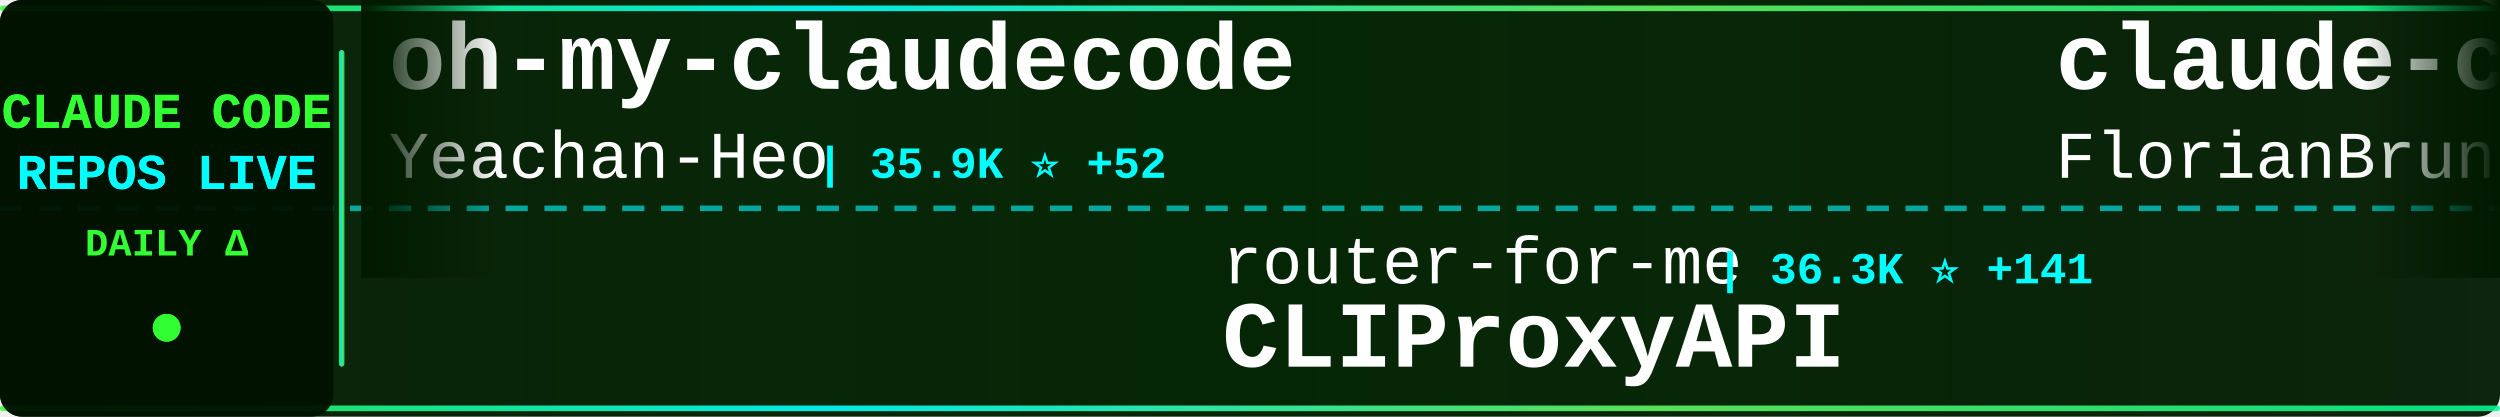
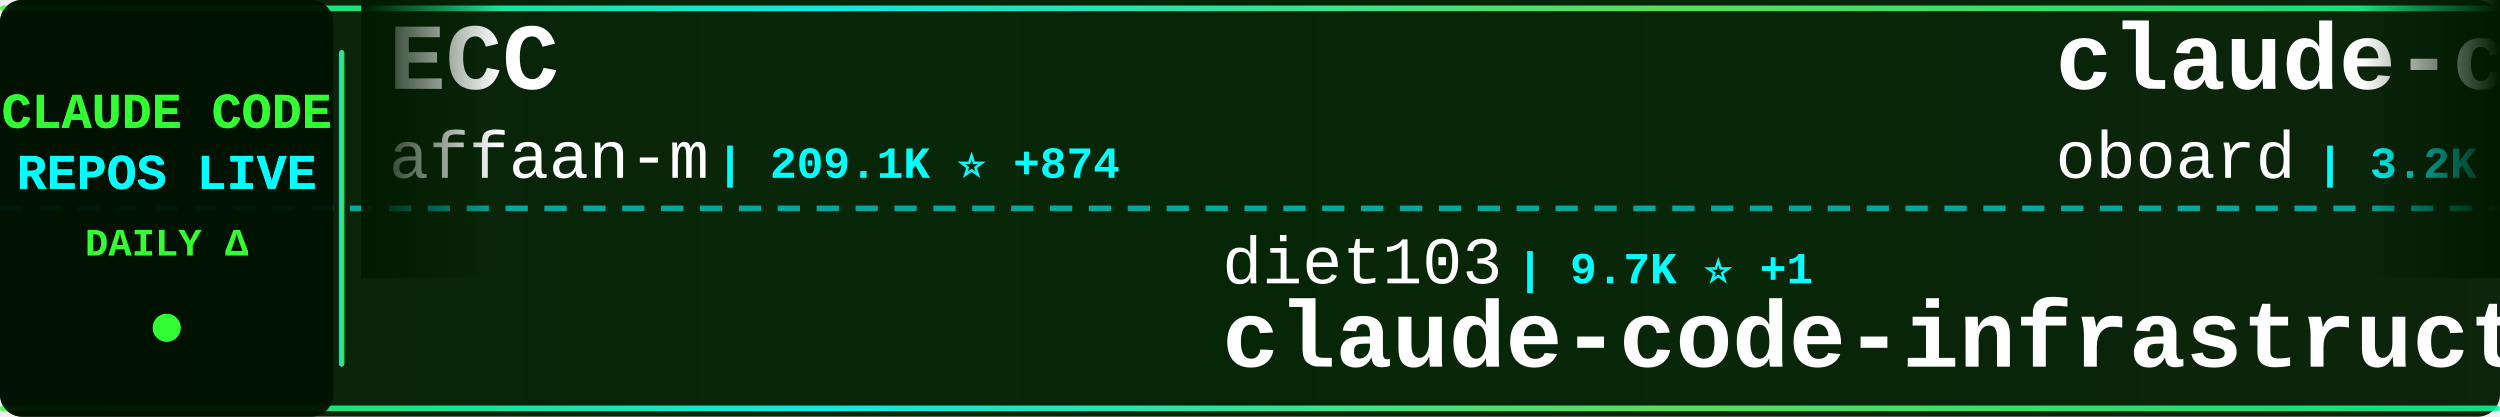
<svg xmlns="http://www.w3.org/2000/svg" width="900" height="150">
  <defs>
    <linearGradient id="tickerBg" x1="0%" y1="0%" x2="100%" y2="0%">
      <stop offset="0%" style="stop-color:#001a00;stop-opacity:0.95" />
      <stop offset="50%" style="stop-color:#002200;stop-opacity:0.98" />
      <stop offset="100%" style="stop-color:#001a00;stop-opacity:0.95" />
    </linearGradient>
    <linearGradient id="borderGrad" x1="0%" y1="0%" x2="100%" y2="0%">
      <stop offset="0%" style="stop-color:#33ff33;stop-opacity:0.85">
        <animate attributeName="stop-opacity" values="0.85;1;0.85" dur="2s" repeatCount="indefinite" />
      </stop>
      <stop offset="33%" style="stop-color:#00ffff;stop-opacity:0.9">
        <animate attributeName="stop-opacity" values="0.9;1;0.9" dur="2.2s" repeatCount="indefinite" />
      </stop>
      <stop offset="66%" style="stop-color:#66ff66;stop-opacity:0.85">
        <animate attributeName="stop-opacity" values="0.85;1;0.85" dur="1.8s" repeatCount="indefinite" />
      </stop>
      <stop offset="100%" style="stop-color:#00ff99;stop-opacity:0.85">
        <animate attributeName="stop-opacity" values="0.85;1;0.85" dur="2s" repeatCount="indefinite" />
      </stop>
    </linearGradient>
    <filter id="textGlow">
      <feGaussianBlur stdDeviation="0.1" result="coloredBlur" />
      <feMerge>
        <feMergeNode in="coloredBlur" />
        <feMergeNode in="SourceGraphic" />
      </feMerge>
    </filter>
    <filter id="metricGlow">
      <feGaussianBlur stdDeviation="0.2" result="coloredBlur" />
      <feMerge>
        <feMergeNode in="coloredBlur" />
        <feMergeNode in="SourceGraphic" />
      </feMerge>
    </filter>
    <linearGradient id="leftFade" x1="0%" y1="0%" x2="100%" y2="0%">
      <stop offset="0%" style="stop-color:#001a00;stop-opacity:1" />
      <stop offset="100%" style="stop-color:#001a00;stop-opacity:0" />
    </linearGradient>
    <linearGradient id="rightFade" x1="0%" y1="0%" x2="100%" y2="0%">
      <stop offset="0%" style="stop-color:#001a00;stop-opacity:0" />
      <stop offset="100%" style="stop-color:#001a00;stop-opacity:1" />
    </linearGradient>
  </defs>
  <rect width="900" height="150" fill="url(#tickerBg)" rx="8" />
  <rect x="0" y="2" width="900" height="2" fill="url(#borderGrad)" rx="1" />
  <rect x="0" y="146" width="900" height="2" fill="url(#borderGrad)" rx="1" />
  <line x1="0" y1="75" x2="900" y2="75" stroke="#00ffff" stroke-width="2" stroke-dasharray="8 6" opacity="0.6" />
  <rect x="0" y="0" width="120" height="150" fill="#001100" opacity="0.95" rx="8" />
  <text x="60" y="46" font-family="'Courier New', monospace" font-size="18" font-weight="bold" fill="#33ff33" text-anchor="middle" filter="url(#textGlow)">
    CLAUDE CODE
  </text>
  <text x="60" y="68" font-family="'Courier New', monospace" font-size="18" font-weight="bold" fill="#00ffff" text-anchor="middle" filter="url(#textGlow)">
    REPOS LIVE
  </text>
  <text x="60" y="92" font-family="'Courier New', monospace" font-size="14" font-weight="bold" fill="#33ff33" text-anchor="middle">
    DAILY Δ
  </text>
  <circle cx="60" cy="118" r="5" fill="#33ff33" filter="url(#metricGlow)">
    <animate attributeName="r" values="4;6;4" dur="1.5s" repeatCount="indefinite" />
    <animate attributeName="opacity" values="0.6;1;0.6" dur="1.5s" repeatCount="indefinite" />
  </circle>
  <rect x="122" y="18" width="2" height="114" fill="url(#borderGrad)" rx="1" />
  <clipPath id="tickerClip">
    <rect x="130" y="0" width="770" height="150" />
  </clipPath>
  <g clip-path="url(#tickerClip)">
    <g id="tickerItems">
      <animateTransform attributeName="transform" attributeType="XML" type="translate" from="0 0" to="-3000 0" dur="54s" repeatCount="indefinite" />
      <g transform="translate(0, 0)">
-         <text x="140" y="32" font-family="'Courier New', monospace" font-size="34" font-weight="bold" fill="#ffffff">oh-my-claudecode</text>
-         <text x="140" y="64" font-family="'Courier New', monospace" font-size="24" font-weight="normal" fill="#ffffff" opacity="1.0">Yeachan-Heo</text>
-         <text x="294" y="64" font-family="'Courier New', monospace" font-size="16" font-weight="bold" fill="#00ffff"> | 35.9K ⭐ +52</text>
+         <text x="140" y="32" font-family="'Courier New', monospace" font-size="34" font-weight="bold" fill="#ffffff">ECC</text>
+         <text x="140" y="64" font-family="'Courier New', monospace" font-size="24" font-weight="normal" fill="#ffffff" opacity="1.0">affaan-m</text>
+         <text x="258" y="64" font-family="'Courier New', monospace" font-size="16" font-weight="bold" fill="#00ffff"> | 209.1K ⭐ +874</text>
      </g>
      <g transform="translate(300, 0)">
-         <text x="140" y="102" font-family="'Courier New', monospace" font-size="24" font-weight="normal" fill="#ffffff" opacity="1.0">router-for-me</text>
-         <text x="318" y="102" font-family="'Courier New', monospace" font-size="16" font-weight="bold" fill="#00ffff"> | 36.3K ⭐ +141</text>
-         <text x="140" y="132" font-family="'Courier New', monospace" font-size="34" font-weight="bold" fill="#ffffff">CLIProxyAPI</text>
+         <text x="140" y="102" font-family="'Courier New', monospace" font-size="24" font-weight="normal" fill="#ffffff" opacity="1.0">diet103</text>
+         <text x="246" y="102" font-family="'Courier New', monospace" font-size="16" font-weight="bold" fill="#00ffff"> | 9.7K ⭐ +1</text>
+         <text x="140" y="132" font-family="'Courier New', monospace" font-size="34" font-weight="bold" fill="#ffffff">claude-code-infrastructu...</text>
      </g>
      <g transform="translate(600, 0)">
-         <text x="140" y="32" font-family="'Courier New', monospace" font-size="34" font-weight="bold" fill="#ffffff">claude-code-ultimate-gui...</text>
-         <text x="140" y="64" font-family="'Courier New', monospace" font-size="24" font-weight="normal" fill="#ffffff" opacity="1.0">FlorianBruniaux</text>
-         <text x="342" y="64" font-family="'Courier New', monospace" font-size="16" font-weight="bold" fill="#00ffff"> | 4.7K ⭐ +13</text>
+         <text x="140" y="32" font-family="'Courier New', monospace" font-size="34" font-weight="bold" fill="#ffffff">claude-code-rev</text>
+         <text x="140" y="64" font-family="'Courier New', monospace" font-size="24" font-weight="normal" fill="#ffffff" opacity="1.0">oboard</text>
+         <text x="234" y="64" font-family="'Courier New', monospace" font-size="16" font-weight="bold" fill="#00ffff"> | 3.2K ⭐ +3</text>
      </g>
      <g transform="translate(900, 0)">
-         <text x="140" y="102" font-family="'Courier New', monospace" font-size="24" font-weight="normal" fill="#ffffff" opacity="1.0">lst97</text>
-         <text x="222" y="102" font-family="'Courier New', monospace" font-size="16" font-weight="bold" fill="#00ffff"> | 1.6K ⭐ +1</text>
-         <text x="140" y="132" font-family="'Courier New', monospace" font-size="34" font-weight="bold" fill="#ffffff">claude-code-sub-agents</text>
+         <text x="140" y="102" font-family="'Courier New', monospace" font-size="24" font-weight="normal" fill="#ffffff" opacity="1.0">Donchitos</text>
+         <text x="270" y="102" font-family="'Courier New', monospace" font-size="16" font-weight="bold" fill="#00ffff"> | 21.0K ⭐ +99</text>
+         <text x="140" y="132" font-family="'Courier New', monospace" font-size="34" font-weight="bold" fill="#ffffff">Claude-Code-Game-Studios</text>
      </g>
      <g transform="translate(1200, 0)">
-         <text x="140" y="32" font-family="'Courier New', monospace" font-size="34" font-weight="bold" fill="#ffffff">claude-code-action</text>
-         <text x="140" y="64" font-family="'Courier New', monospace" font-size="24" font-weight="normal" fill="#ffffff" opacity="1.0">anthropics</text>
-         <text x="282" y="64" font-family="'Courier New', monospace" font-size="16" font-weight="bold" fill="#00ffff"> | 7.9K ⭐ +12</text>
+         <text x="140" y="32" font-family="'Courier New', monospace" font-size="34" font-weight="bold" fill="#ffffff">claude_codex_bridge</text>
+         <text x="140" y="64" font-family="'Courier New', monospace" font-size="24" font-weight="normal" fill="#ffffff" opacity="1.0">SeemSeam</text>
+         <text x="258" y="64" font-family="'Courier New', monospace" font-size="16" font-weight="bold" fill="#00ffff"> | 2.9K ⭐ +7</text>
      </g>
      <g transform="translate(1500, 0)">
-         <text x="140" y="102" font-family="'Courier New', monospace" font-size="24" font-weight="normal" fill="#ffffff" opacity="1.0">Windy3f3f3f3f</text>
-         <text x="318" y="102" font-family="'Courier New', monospace" font-size="16" font-weight="bold" fill="#00ffff"> | 2.6K ⭐ +6</text>
-         <text x="140" y="132" font-family="'Courier New', monospace" font-size="34" font-weight="bold" fill="#ffffff">how-claude-code-works</text>
+         <text x="140" y="102" font-family="'Courier New', monospace" font-size="24" font-weight="normal" fill="#ffffff" opacity="1.0">anthropics</text>
+         <text x="282" y="102" font-family="'Courier New', monospace" font-size="16" font-weight="bold" fill="#00ffff"> | 7.9K ⭐ +9</text>
+         <text x="140" y="132" font-family="'Courier New', monospace" font-size="34" font-weight="bold" fill="#ffffff">claude-code-action</text>
      </g>
      <g transform="translate(1800, 0)">
-         <text x="140" y="32" font-family="'Courier New', monospace" font-size="34" font-weight="bold" fill="#ffffff">Claude-Code-Workflow</text>
-         <text x="140" y="64" font-family="'Courier New', monospace" font-size="24" font-weight="normal" fill="#ffffff" opacity="1.0">catlog22</text>
-         <text x="258" y="64" font-family="'Courier New', monospace" font-size="16" font-weight="bold" fill="#00ffff"> | 2.1K ⭐ +6</text>
+         <text x="140" y="32" font-family="'Courier New', monospace" font-size="34" font-weight="bold" fill="#ffffff">claude-code-from-source</text>
+         <text x="140" y="64" font-family="'Courier New', monospace" font-size="24" font-weight="normal" fill="#ffffff" opacity="1.0">alejandrobalderas</text>
+         <text x="366" y="64" font-family="'Courier New', monospace" font-size="16" font-weight="bold" fill="#00ffff"> | 2.2K ⭐ +1</text>
      </g>
      <g transform="translate(2100, 0)">
-         <text x="140" y="102" font-family="'Courier New', monospace" font-size="24" font-weight="normal" fill="#ffffff" opacity="1.0">nicedreamzapp</text>
-         <text x="318" y="102" font-family="'Courier New', monospace" font-size="16" font-weight="bold" fill="#00ffff"> | 2.7K ⭐ +5</text>
-         <text x="140" y="132" font-family="'Courier New', monospace" font-size="34" font-weight="bold" fill="#ffffff">claude-code-local</text>
+         <text x="140" y="102" font-family="'Courier New', monospace" font-size="24" font-weight="normal" fill="#ffffff" opacity="1.0">rohitg00</text>
+         <text x="258" y="102" font-family="'Courier New', monospace" font-size="16" font-weight="bold" fill="#00ffff"> | 2.0K ⭐ +7</text>
+         <text x="140" y="132" font-family="'Courier New', monospace" font-size="34" font-weight="bold" fill="#ffffff">awesome-claude-code-tool...</text>
      </g>
      <g transform="translate(2400, 0)">
-         <text x="140" y="32" font-family="'Courier New', monospace" font-size="34" font-weight="bold" fill="#ffffff">claude-code-guide</text>
-         <text x="140" y="64" font-family="'Courier New', monospace" font-size="24" font-weight="normal" fill="#ffffff" opacity="1.0">Cranot</text>
-         <text x="234" y="64" font-family="'Courier New', monospace" font-size="16" font-weight="bold" fill="#00ffff"> | 2.8K ⭐</text>
+         <text x="140" y="32" font-family="'Courier New', monospace" font-size="34" font-weight="bold" fill="#ffffff">claude-code-from-scratch</text>
+         <text x="140" y="64" font-family="'Courier New', monospace" font-size="24" font-weight="normal" fill="#ffffff" opacity="1.0">Windy3f3f3f3f</text>
+         <text x="318" y="64" font-family="'Courier New', monospace" font-size="16" font-weight="bold" fill="#00ffff"> | 1.4K ⭐ +9</text>
      </g>
      <g transform="translate(2700, 0)">
-         <text x="140" y="102" font-family="'Courier New', monospace" font-size="24" font-weight="normal" fill="#ffffff" opacity="1.0">frankbria</text>
-         <text x="270" y="102" font-family="'Courier New', monospace" font-size="16" font-weight="bold" fill="#00ffff"> | 9.3K ⭐ +5</text>
-         <text x="140" y="132" font-family="'Courier New', monospace" font-size="34" font-weight="bold" fill="#ffffff">ralph-claude-code</text>
+         <text x="140" y="102" font-family="'Courier New', monospace" font-size="24" font-weight="normal" fill="#ffffff" opacity="1.0">shareAI-lab</text>
+         <text x="294" y="102" font-family="'Courier New', monospace" font-size="16" font-weight="bold" fill="#00ffff"> | 65.0K ⭐ +139</text>
+         <text x="140" y="132" font-family="'Courier New', monospace" font-size="34" font-weight="bold" fill="#ffffff">learn-claude-code</text>
      </g>
      <g transform="translate(3000, 0)">
-         <text x="140" y="32" font-family="'Courier New', monospace" font-size="34" font-weight="bold" fill="#ffffff">oh-my-claudecode</text>
-         <text x="140" y="64" font-family="'Courier New', monospace" font-size="24" font-weight="normal" fill="#ffffff" opacity="1.0">Yeachan-Heo</text>
-         <text x="294" y="64" font-family="'Courier New', monospace" font-size="16" font-weight="bold" fill="#00ffff"> | 35.9K ⭐ +52</text>
+         <text x="140" y="32" font-family="'Courier New', monospace" font-size="34" font-weight="bold" fill="#ffffff">ECC</text>
+         <text x="140" y="64" font-family="'Courier New', monospace" font-size="24" font-weight="normal" fill="#ffffff" opacity="1.0">affaan-m</text>
+         <text x="258" y="64" font-family="'Courier New', monospace" font-size="16" font-weight="bold" fill="#00ffff"> | 209.1K ⭐ +874</text>
      </g>
      <g transform="translate(3300, 0)">
-         <text x="140" y="102" font-family="'Courier New', monospace" font-size="24" font-weight="normal" fill="#ffffff" opacity="1.0">router-for-me</text>
-         <text x="318" y="102" font-family="'Courier New', monospace" font-size="16" font-weight="bold" fill="#00ffff"> | 36.3K ⭐ +141</text>
-         <text x="140" y="132" font-family="'Courier New', monospace" font-size="34" font-weight="bold" fill="#ffffff">CLIProxyAPI</text>
+         <text x="140" y="102" font-family="'Courier New', monospace" font-size="24" font-weight="normal" fill="#ffffff" opacity="1.0">diet103</text>
+         <text x="246" y="102" font-family="'Courier New', monospace" font-size="16" font-weight="bold" fill="#00ffff"> | 9.7K ⭐ +1</text>
+         <text x="140" y="132" font-family="'Courier New', monospace" font-size="34" font-weight="bold" fill="#ffffff">claude-code-infrastructu...</text>
      </g>
      <g transform="translate(3600, 0)">
-         <text x="140" y="32" font-family="'Courier New', monospace" font-size="34" font-weight="bold" fill="#ffffff">claude-code-ultimate-gui...</text>
-         <text x="140" y="64" font-family="'Courier New', monospace" font-size="24" font-weight="normal" fill="#ffffff" opacity="1.0">FlorianBruniaux</text>
-         <text x="342" y="64" font-family="'Courier New', monospace" font-size="16" font-weight="bold" fill="#00ffff"> | 4.7K ⭐ +13</text>
+         <text x="140" y="32" font-family="'Courier New', monospace" font-size="34" font-weight="bold" fill="#ffffff">claude-code-rev</text>
+         <text x="140" y="64" font-family="'Courier New', monospace" font-size="24" font-weight="normal" fill="#ffffff" opacity="1.0">oboard</text>
+         <text x="234" y="64" font-family="'Courier New', monospace" font-size="16" font-weight="bold" fill="#00ffff"> | 3.2K ⭐ +3</text>
      </g>
      <g transform="translate(3900, 0)">
-         <text x="140" y="102" font-family="'Courier New', monospace" font-size="24" font-weight="normal" fill="#ffffff" opacity="1.0">lst97</text>
-         <text x="222" y="102" font-family="'Courier New', monospace" font-size="16" font-weight="bold" fill="#00ffff"> | 1.6K ⭐ +1</text>
-         <text x="140" y="132" font-family="'Courier New', monospace" font-size="34" font-weight="bold" fill="#ffffff">claude-code-sub-agents</text>
+         <text x="140" y="102" font-family="'Courier New', monospace" font-size="24" font-weight="normal" fill="#ffffff" opacity="1.0">Donchitos</text>
+         <text x="270" y="102" font-family="'Courier New', monospace" font-size="16" font-weight="bold" fill="#00ffff"> | 21.0K ⭐ +99</text>
+         <text x="140" y="132" font-family="'Courier New', monospace" font-size="34" font-weight="bold" fill="#ffffff">Claude-Code-Game-Studios</text>
      </g>
    </g>
  </g>
  <rect x="130" y="0" width="50" height="100" fill="url(#leftFade)" />
  <rect x="850" y="0" width="50" height="100" fill="url(#rightFade)" />
</svg>
